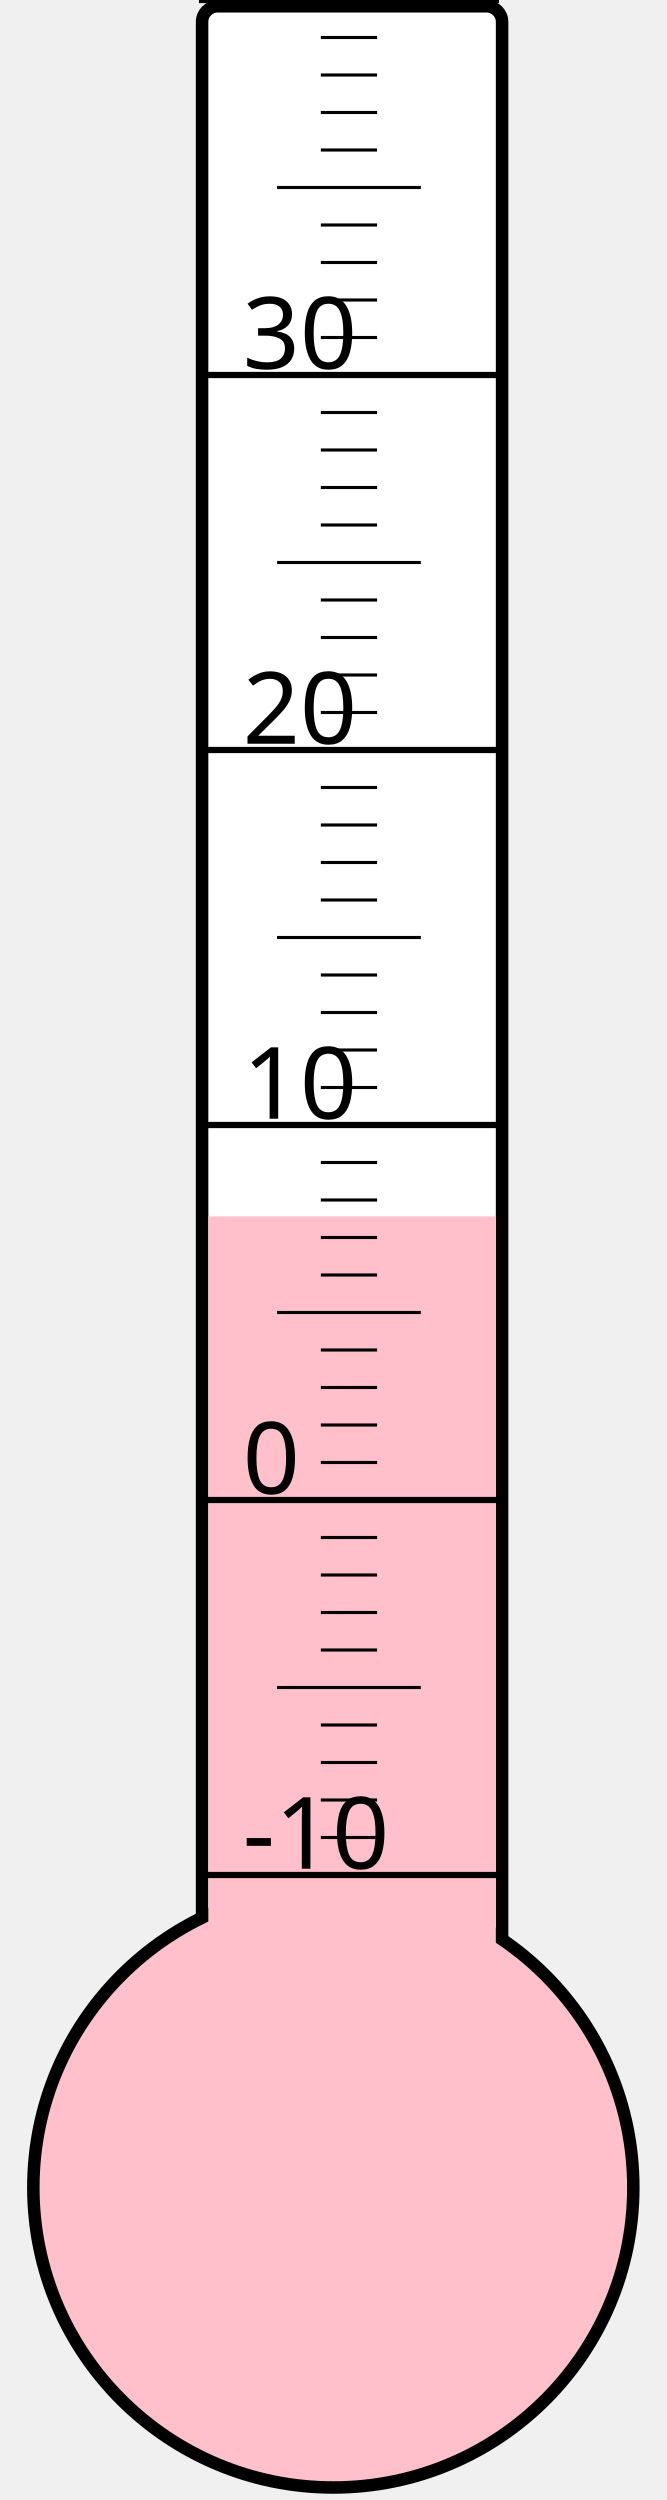
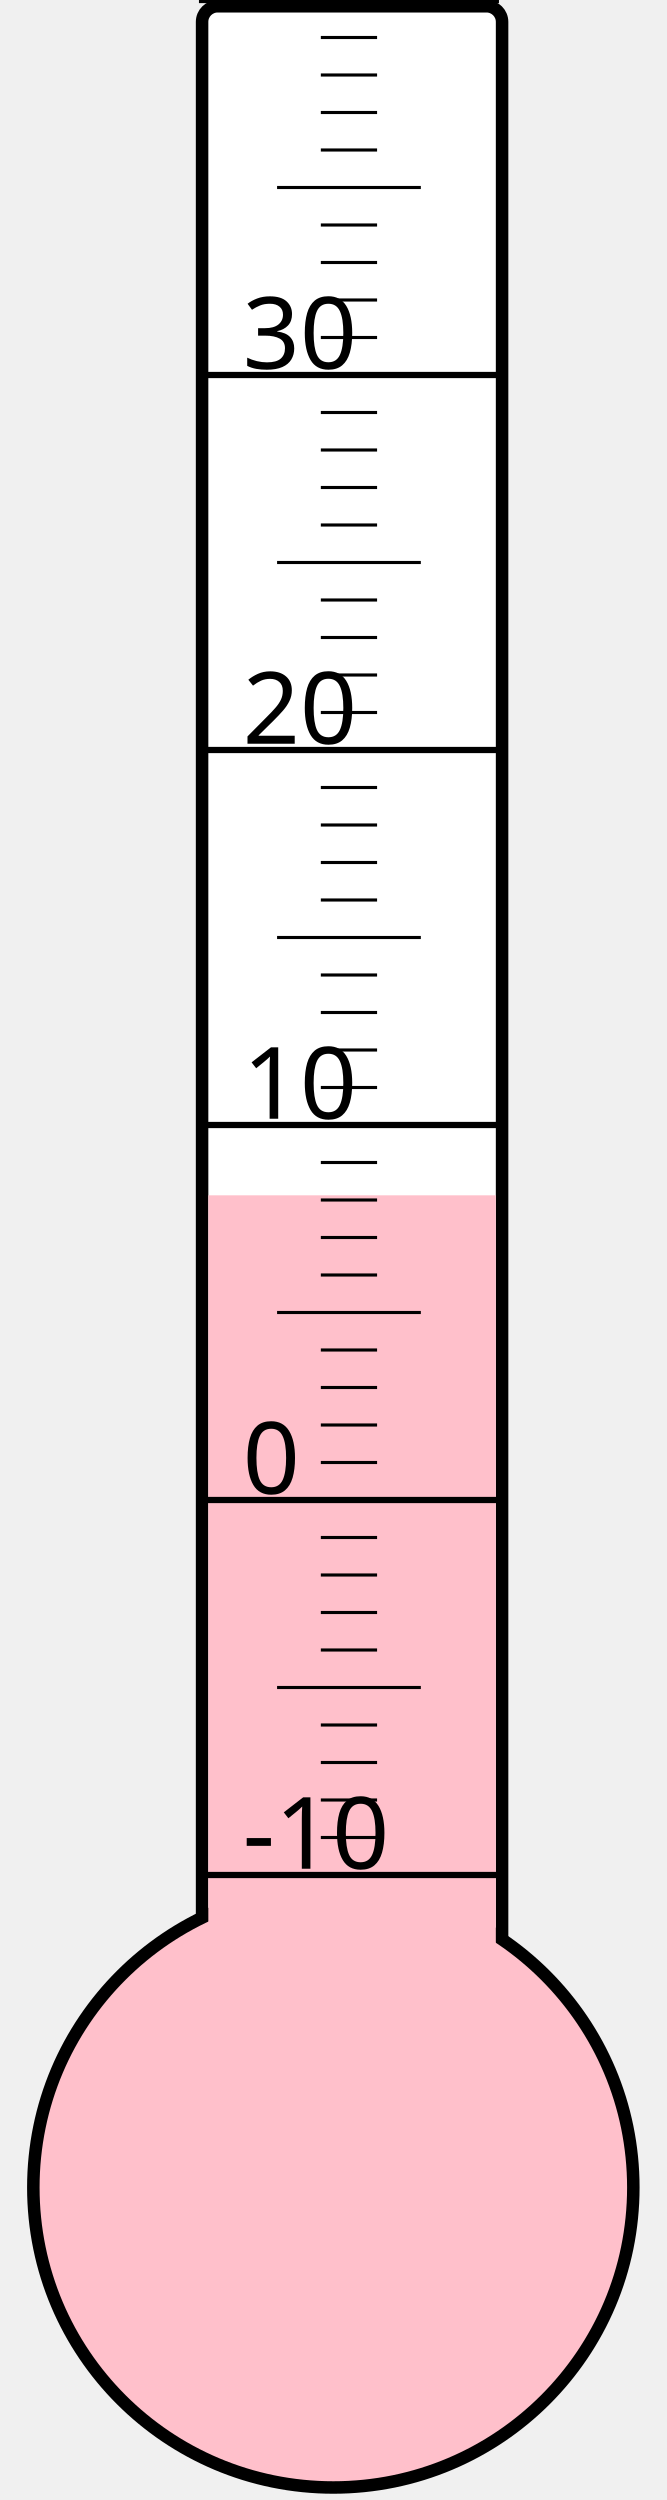
<svg xmlns="http://www.w3.org/2000/svg" width="40px" height="150px" viewBox="0 0 200 800">
  <rect width="200" height="800" x="0" y="0" style="fill: #ffffeb; fill-opacity: 0;" />
  <rect width="96" height="680" x="58" y="2" rx="5" ry="5" style="fill: white; fill-opacity: 1; stroke: black; stroke-width: 4;" />
  <circle cx="100" cy="700" r="96" style="fill: pink; stroke: black; stroke-width: 4;" />
-   <rect width="92" height="310.75" x="60" y="389.25" style="fill: pink; fill-opacity: 1; stroke-width: 0;" />
+   <rect width="92" height="317.5" x="60" y="382.5" style="fill: pink; fill-opacity: 1; stroke-width: 0;" />
  <text x="71" y="598" style="font-family: sans-serif; font-size: 24pt;">-10</text>
  <text x="71" y="478" style="font-family: sans-serif; font-size: 24pt;">0</text>
  <text x="71" y="358" style="font-family: sans-serif; font-size: 24pt;">10</text>
  <text x="71" y="238" style="font-family: sans-serif; font-size: 24pt;">20</text>
  <text x="71" y="118" style="font-family: sans-serif; font-size: 24pt;">30</text>
  <g style="stroke: black;">
    <line x1="57" y1="600" x2="153" y2="600" style="stroke-width: 2;" />
    <line x1="96" y1="588" x2="114" y2="588" style="stroke-width: 1;" />
    <line x1="96" y1="576" x2="114" y2="576" style="stroke-width: 1;" />
    <line x1="96" y1="564" x2="114" y2="564" style="stroke-width: 1;" />
    <line x1="96" y1="552" x2="114" y2="552" style="stroke-width: 1;" />
    <line x1="82" y1="540" x2="128" y2="540" style="stroke-width: 1;" />
    <line x1="96" y1="528" x2="114" y2="528" style="stroke-width: 1;" />
    <line x1="96" y1="516" x2="114" y2="516" style="stroke-width: 1;" />
    <line x1="96" y1="504" x2="114" y2="504" style="stroke-width: 1;" />
    <line x1="96" y1="492" x2="114" y2="492" style="stroke-width: 1;" />
    <line x1="57" y1="480" x2="153" y2="480" style="stroke-width: 2;" />
    <line x1="96" y1="468" x2="114" y2="468" style="stroke-width: 1;" />
    <line x1="96" y1="456" x2="114" y2="456" style="stroke-width: 1;" />
    <line x1="96" y1="444" x2="114" y2="444" style="stroke-width: 1;" />
    <line x1="96" y1="432" x2="114" y2="432" style="stroke-width: 1;" />
    <line x1="82" y1="420" x2="128" y2="420" style="stroke-width: 1;" />
    <line x1="96" y1="408" x2="114" y2="408" style="stroke-width: 1;" />
    <line x1="96" y1="396" x2="114" y2="396" style="stroke-width: 1;" />
    <line x1="96" y1="384" x2="114" y2="384" style="stroke-width: 1;" />
    <line x1="96" y1="372" x2="114" y2="372" style="stroke-width: 1;" />
    <line x1="57" y1="360" x2="153" y2="360" style="stroke-width: 2;" />
    <line x1="96" y1="348" x2="114" y2="348" style="stroke-width: 1;" />
    <line x1="96" y1="336" x2="114" y2="336" style="stroke-width: 1;" />
    <line x1="96" y1="324" x2="114" y2="324" style="stroke-width: 1;" />
    <line x1="96" y1="312" x2="114" y2="312" style="stroke-width: 1;" />
    <line x1="82" y1="300" x2="128" y2="300" style="stroke-width: 1;" />
    <line x1="96" y1="288" x2="114" y2="288" style="stroke-width: 1;" />
    <line x1="96" y1="276" x2="114" y2="276" style="stroke-width: 1;" />
    <line x1="96" y1="264" x2="114" y2="264" style="stroke-width: 1;" />
    <line x1="96" y1="252" x2="114" y2="252" style="stroke-width: 1;" />
    <line x1="57" y1="240" x2="153" y2="240" style="stroke-width: 2;" />
    <line x1="96" y1="228" x2="114" y2="228" style="stroke-width: 1;" />
    <line x1="96" y1="216" x2="114" y2="216" style="stroke-width: 1;" />
    <line x1="96" y1="204" x2="114" y2="204" style="stroke-width: 1;" />
    <line x1="96" y1="192" x2="114" y2="192" style="stroke-width: 1;" />
    <line x1="82" y1="180" x2="128" y2="180" style="stroke-width: 1;" />
    <line x1="96" y1="168" x2="114" y2="168" style="stroke-width: 1;" />
    <line x1="96" y1="156" x2="114" y2="156" style="stroke-width: 1;" />
    <line x1="96" y1="144" x2="114" y2="144" style="stroke-width: 1;" />
    <line x1="96" y1="132" x2="114" y2="132" style="stroke-width: 1;" />
    <line x1="57" y1="120" x2="153" y2="120" style="stroke-width: 2;" />
    <line x1="96" y1="108" x2="114" y2="108" style="stroke-width: 1;" />
    <line x1="96" y1="96" x2="114" y2="96" style="stroke-width: 1;" />
    <line x1="96" y1="84" x2="114" y2="84" style="stroke-width: 1;" />
    <line x1="96" y1="72" x2="114" y2="72" style="stroke-width: 1;" />
    <line x1="82" y1="60" x2="128" y2="60" style="stroke-width: 1;" />
    <line x1="96" y1="48" x2="114" y2="48" style="stroke-width: 1;" />
    <line x1="96" y1="36" x2="114" y2="36" style="stroke-width: 1;" />
    <line x1="96" y1="24" x2="114" y2="24" style="stroke-width: 1;" />
    <line x1="96" y1="12" x2="114" y2="12" style="stroke-width: 1;" />
    <line x1="57" y1="0" x2="153" y2="0" style="stroke-width: 2;" />
  </g>
</svg>
